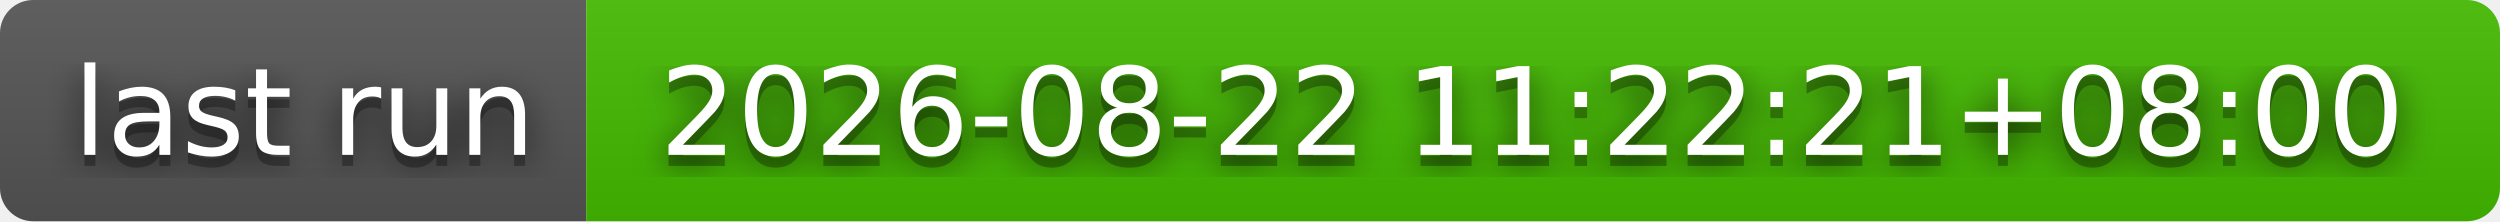
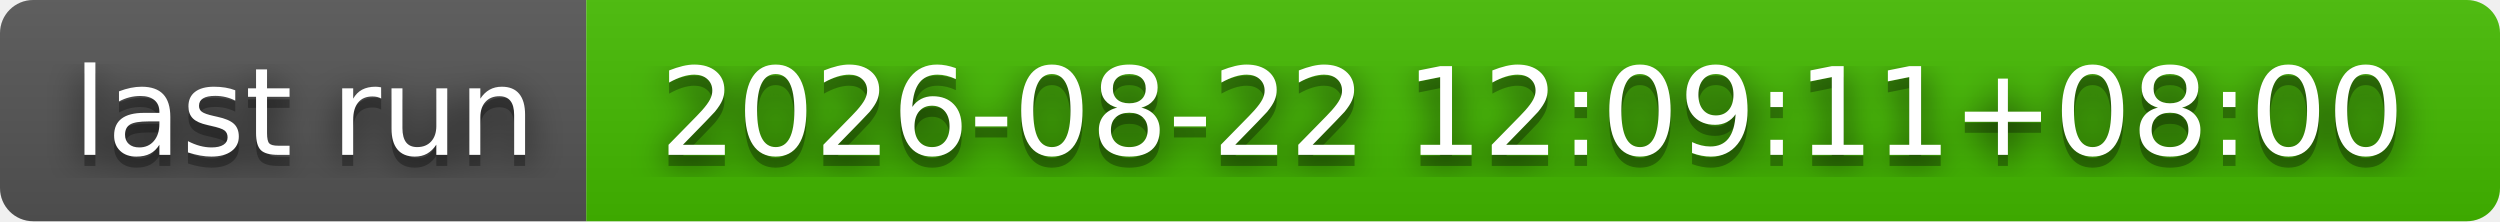
- <svg xmlns="http://www.w3.org/2000/svg" width="226" height="20" role="img" aria-label="last run: 2026-08-22 11:22:21+08:00">
+ <svg xmlns="http://www.w3.org/2000/svg" width="226" height="20" role="img" aria-label="last run: 2026-08-22 12:09:11+08:00">
  <filter id="blur">
    <feGaussianBlur stdDeviation="16" />
  </filter>
  <linearGradient id="s" x2="0" y2="100%">
    <stop offset="0" stop-color="#bbb" stop-opacity=".1" />
    <stop offset="1" stop-opacity=".1" />
  </linearGradient>
  <clipPath id="r">
    <rect width="226" height="20" rx="3" />
  </clipPath>
  <g clip-path="url(#r)">
    <rect width="53" height="20" fill="#555" />
    <rect x="53" width="173" height="20" fill="#4b0" />
    <rect width="226" height="20" fill="url(#s)" />
  </g>
  <g fill="#fff" text-anchor="middle" font-family="Verdana,Geneva,DejaVu Sans,sans-serif" text-rendering="geometricPrecision" font-size="110">
    <g transform="scale(.1)">
      <g aria-hidden="true" fill="#010101">
        <text x="275" y="150" fill-opacity=".8" filter="url(#blur)" textLength="430">last run</text>
        <text x="275" y="150" fill-opacity=".3" textLength="430">last run</text>
      </g>
      <text x="275" y="140" textLength="430">last run</text>
    </g>
    <g transform="scale(.1)">
      <g aria-hidden="true" fill="#010101">
-         <text x="1385" y="150" fill-opacity=".8" filter="url(#blur)" textLength="1630">2026-08-22 11:22:21+08:00</text>
-         <text x="1385" y="150" fill-opacity=".3" textLength="1630">2026-08-22 11:22:21+08:00</text>
+         <text x="1385" y="150" fill-opacity=".8" filter="url(#blur)" textLength="1630">2026-08-22 12:09:11+08:00</text>
+         <text x="1385" y="150" fill-opacity=".3" textLength="1630">2026-08-22 12:09:11+08:00</text>
      </g>
-       <text x="1385" y="140" textLength="1630">2026-08-22 11:22:21+08:00</text>
+       <text x="1385" y="140" textLength="1630">2026-08-22 12:09:11+08:00</text>
    </g>
  </g>
</svg>
